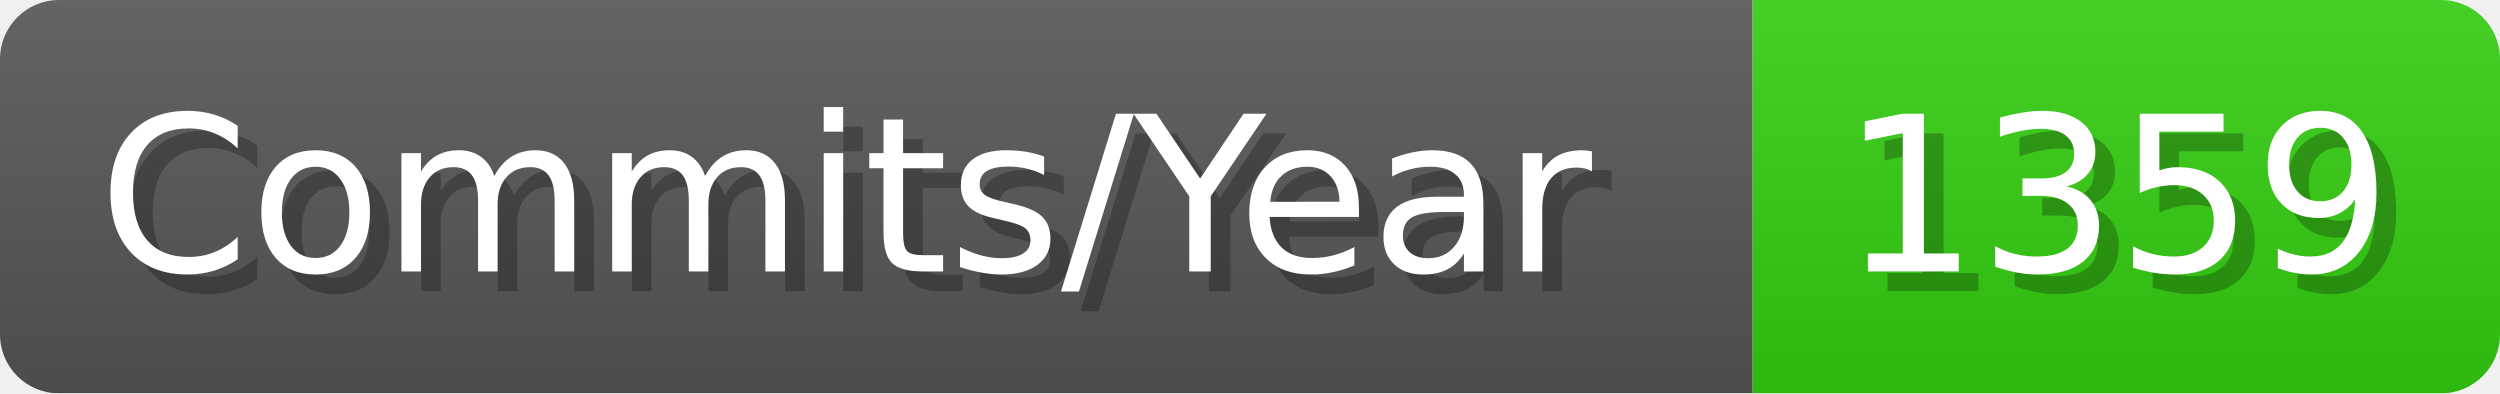
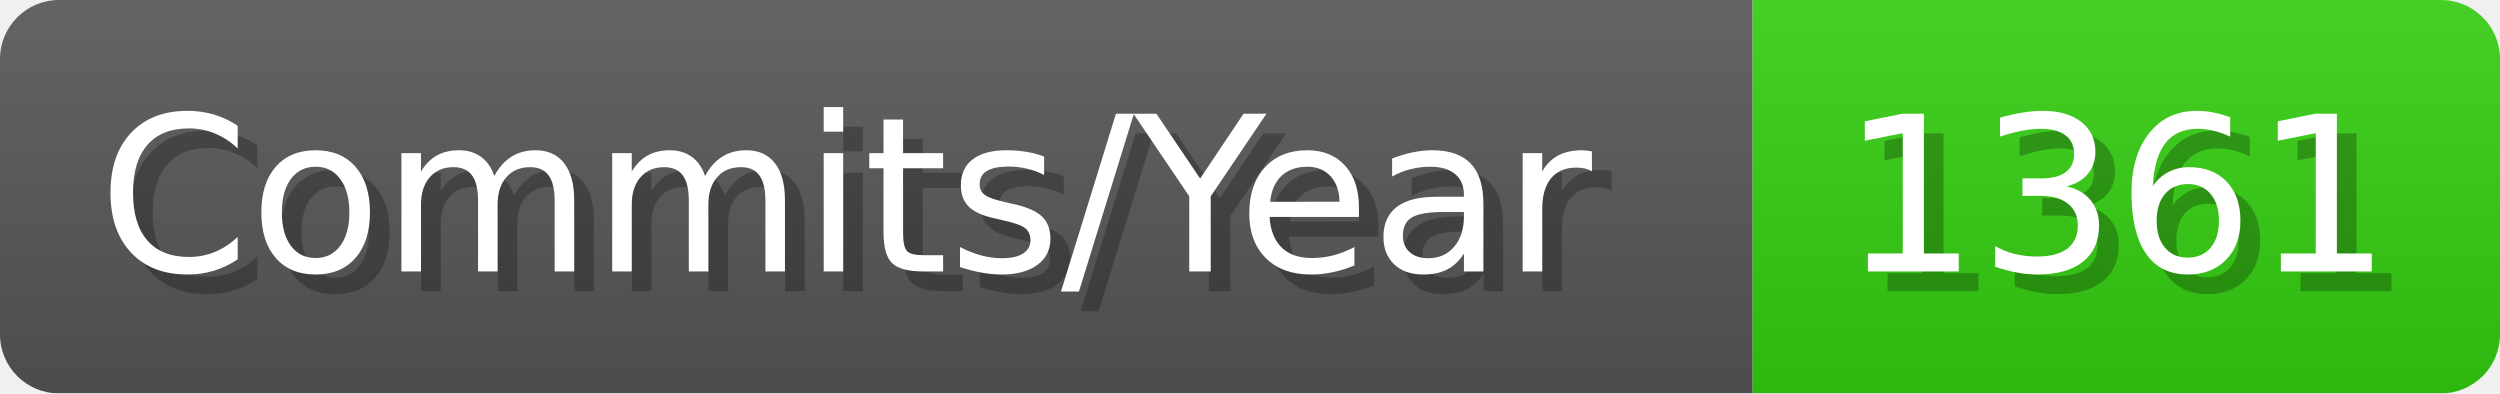
- <svg xmlns="http://www.w3.org/2000/svg" width="127.1" height="20" viewBox="0 0 1271 200" role="img" aria-label="Commits/Year: 1359">
+ <svg xmlns="http://www.w3.org/2000/svg" width="127.1" height="20" viewBox="0 0 1271 200" role="img" aria-label="Commits/Year: 1361">
  <linearGradient id="aUPdi" x2="0" y2="100%">
    <stop offset="0" stop-opacity=".1" stop-color="#EEE" />
    <stop offset="1" stop-opacity=".1" />
  </linearGradient>
  <mask id="WfAiQ">
    <rect width="1271" height="200" rx="30" fill="#FFF" />
  </mask>
  <g mask="url(#WfAiQ)">
    <rect width="891" height="200" fill="#555" />
    <rect width="380" height="200" fill="#3C1" x="891" />
    <rect width="1271" height="200" fill="url(#aUPdi)" />
  </g>
  <g aria-hidden="true" fill="#fff" text-anchor="start" font-family="Verdana,DejaVu Sans,sans-serif" font-size="110">
    <text x="60" y="148" textLength="791" fill="#000" opacity="0.25">Commits/Year</text>
    <text x="50" y="138" textLength="791">Commits/Year</text>
-     <text x="946" y="148" textLength="280" fill="#000" opacity="0.25">1359</text>
-     <text x="936" y="138" textLength="280">1359</text>
+     <text x="946" y="148" textLength="280" fill="#000" opacity="0.25">1361</text>
+     <text x="936" y="138" textLength="280">1361</text>
  </g>
</svg>
